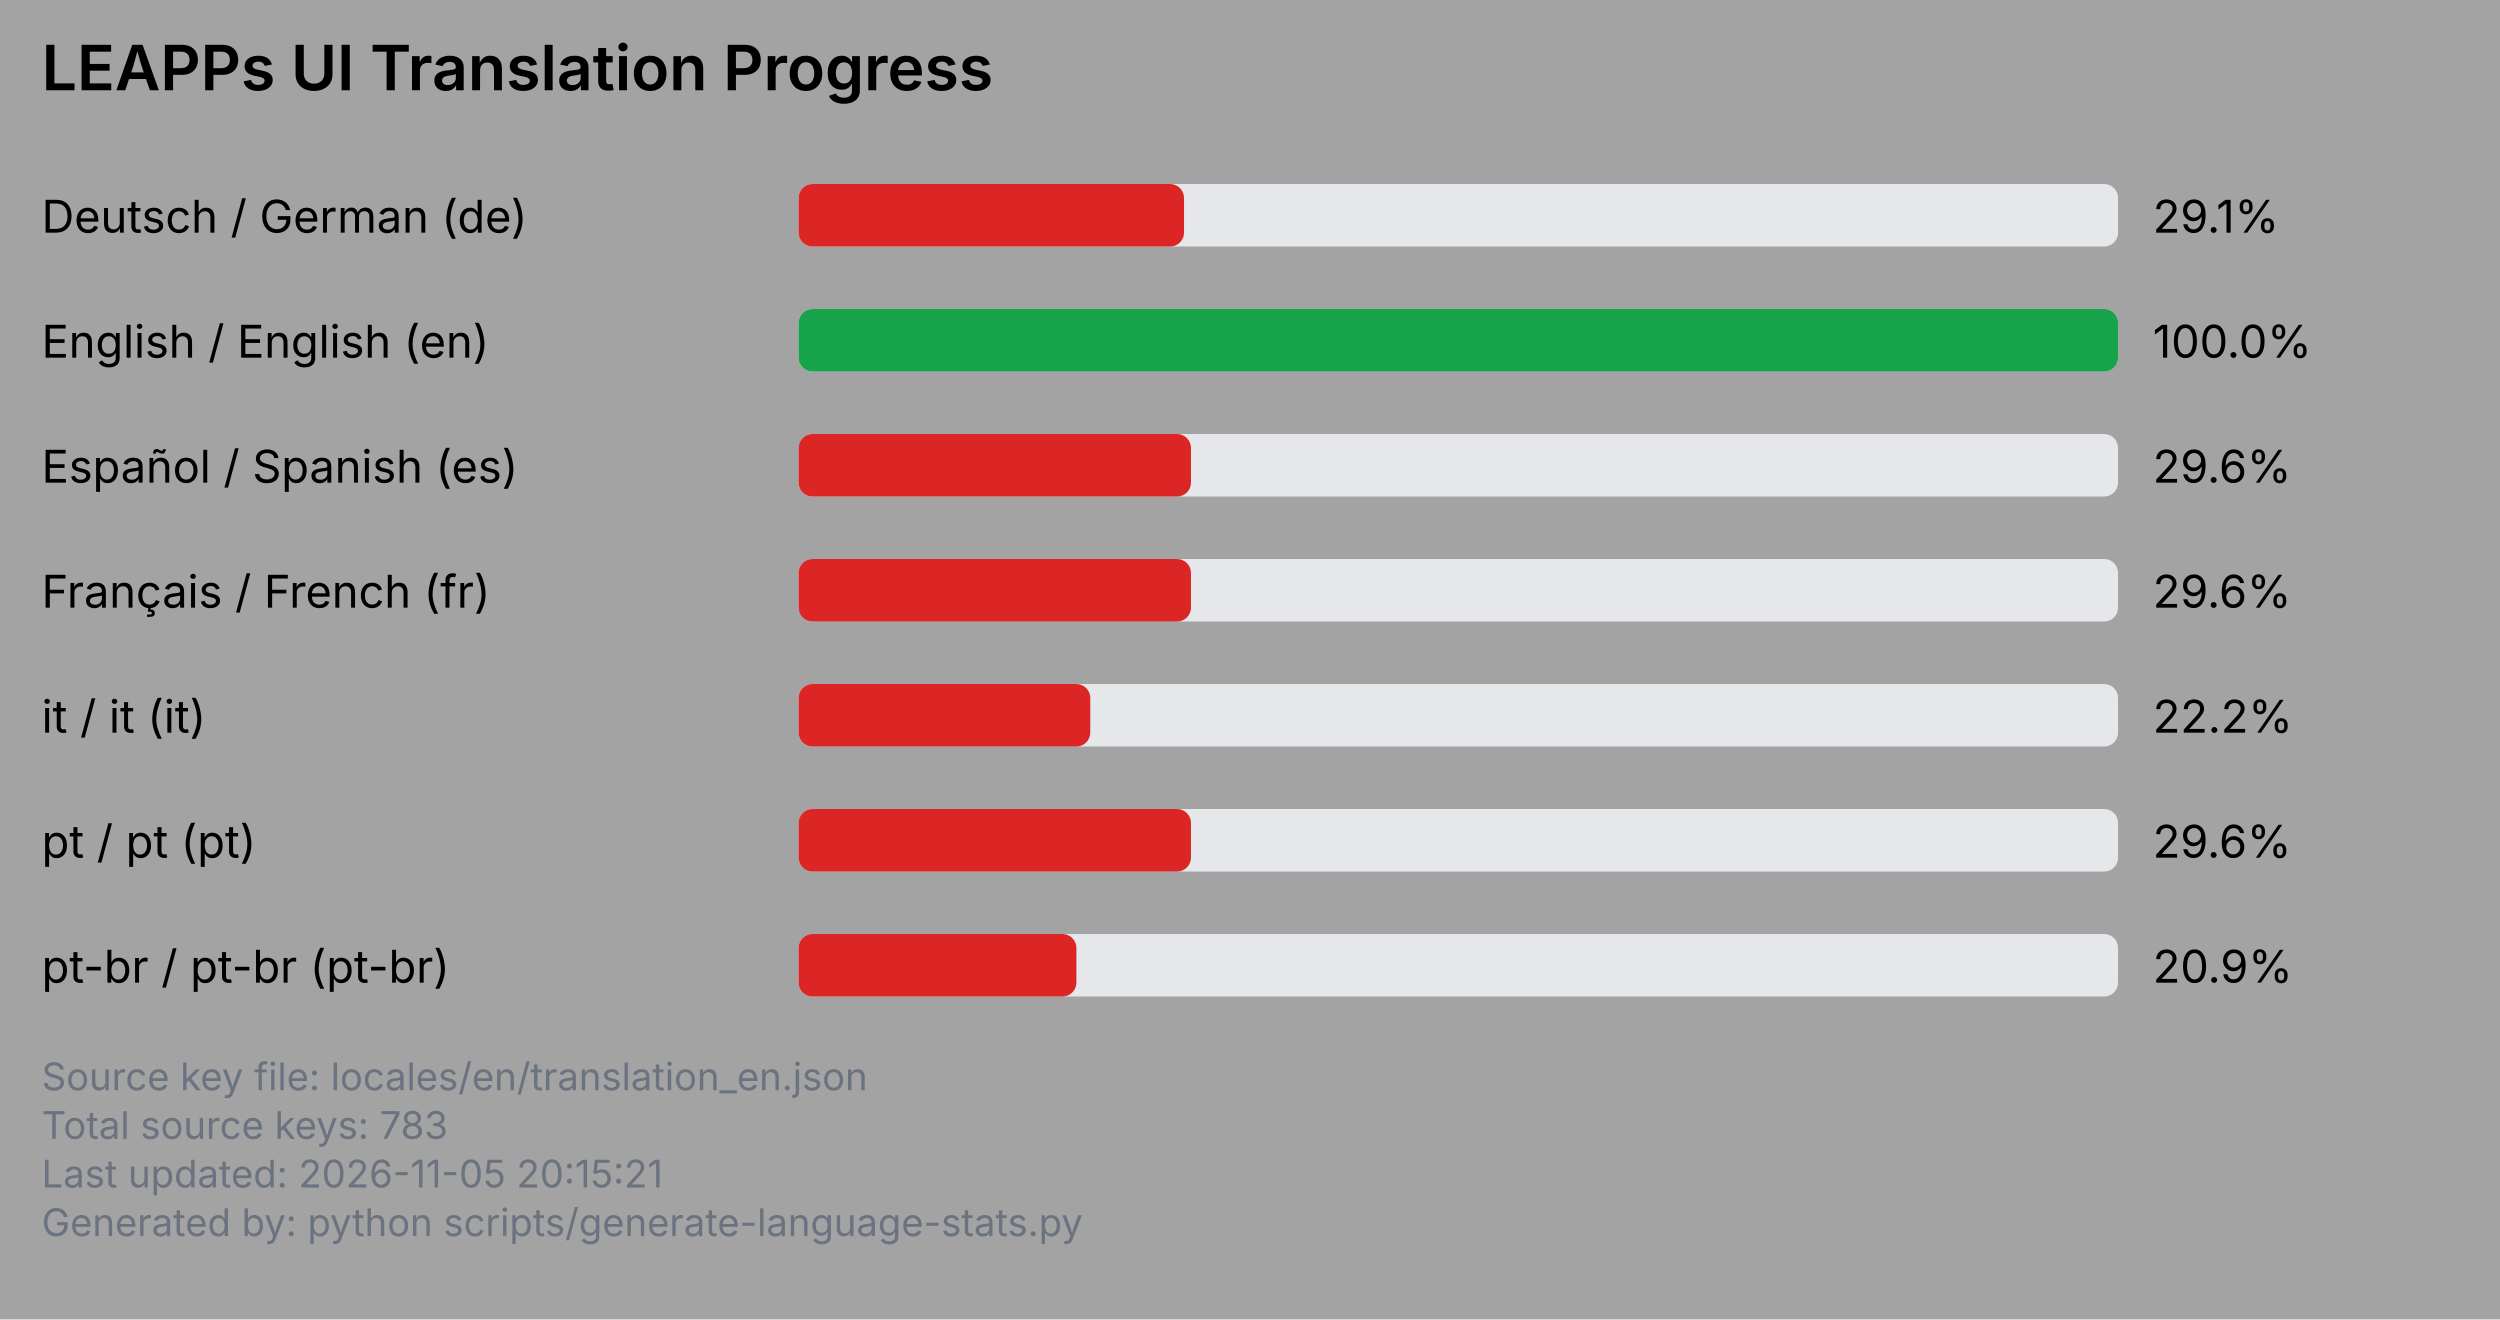
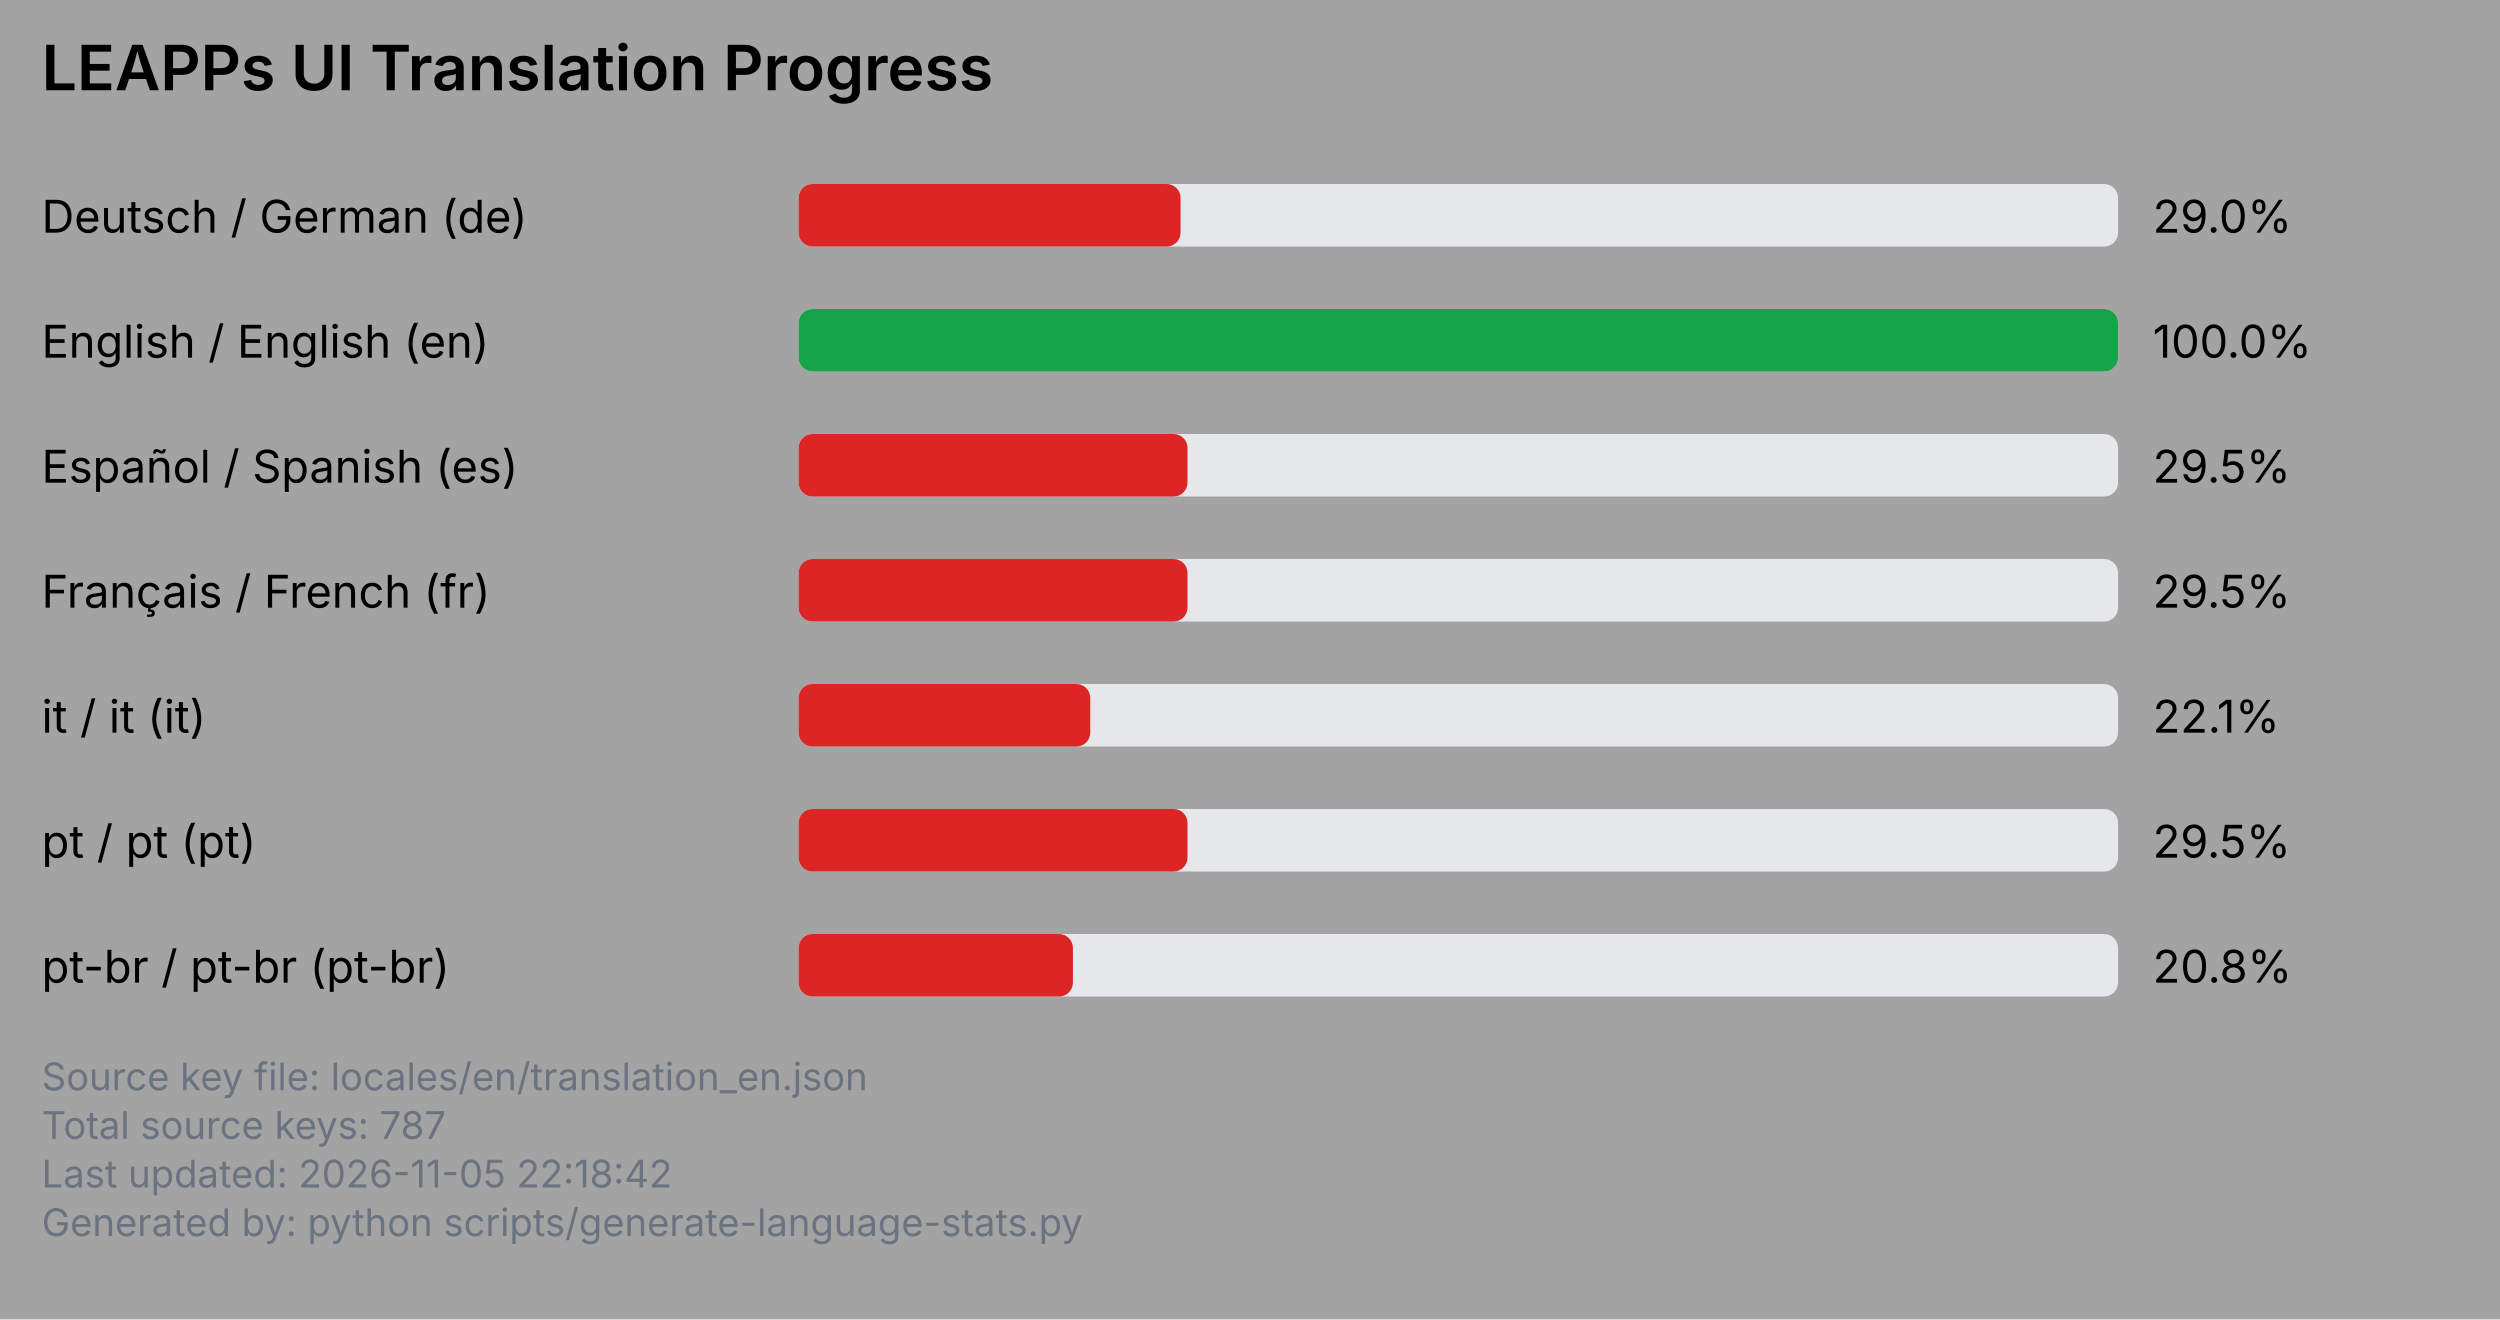
<svg xmlns="http://www.w3.org/2000/svg" viewBox="0 0 720 380" width="720" height="380">
  <rect x="0" y="0" width="720" height="380" fill="#a3a3a3" />
  <text x="12" y="26" font-family="system-ui, -apple-system, Segoe UI, sans-serif" font-size="18" font-weight="600" fill="#000000">LEAPPs UI Translation Progress</text>
  <text x="12" y="67" font-family="system-ui, -apple-system, Segoe UI, sans-serif" font-size="13" fill="#000000">Deutsch / German (de)</text>
  <rect x="230" y="53" width="380" height="18" rx="4" ry="4" fill="#e5e7eb" />
-   <rect x="230" y="53" width="111" height="18" rx="4" ry="4" fill="#dc2626" />
-   <text x="620" y="67" font-family="system-ui, -apple-system, Segoe UI, sans-serif" font-size="13" fill="#000000">29.1%</text>
+   <rect x="230" y="53" width="110" height="18" rx="4" ry="4" fill="#dc2626" />
+   <text x="620" y="67" font-family="system-ui, -apple-system, Segoe UI, sans-serif" font-size="13" fill="#000000">29.0%</text>
  <text x="12" y="103" font-family="system-ui, -apple-system, Segoe UI, sans-serif" font-size="13" fill="#000000">English / English (en)</text>
  <rect x="230" y="89" width="380" height="18" rx="4" ry="4" fill="#e5e7eb" />
  <rect x="230" y="89" width="380" height="18" rx="4" ry="4" fill="#16a34a" />
  <text x="620" y="103" font-family="system-ui, -apple-system, Segoe UI, sans-serif" font-size="13" fill="#000000">100.0%</text>
  <text x="12" y="139" font-family="system-ui, -apple-system, Segoe UI, sans-serif" font-size="13" fill="#000000">Español / Spanish (es)</text>
  <rect x="230" y="125" width="380" height="18" rx="4" ry="4" fill="#e5e7eb" />
-   <rect x="230" y="125" width="113" height="18" rx="4" ry="4" fill="#dc2626" />
-   <text x="620" y="139" font-family="system-ui, -apple-system, Segoe UI, sans-serif" font-size="13" fill="#000000">29.6%</text>
+   <rect x="230" y="125" width="112" height="18" rx="4" ry="4" fill="#dc2626" />
+   <text x="620" y="139" font-family="system-ui, -apple-system, Segoe UI, sans-serif" font-size="13" fill="#000000">29.5%</text>
  <text x="12" y="175" font-family="system-ui, -apple-system, Segoe UI, sans-serif" font-size="13" fill="#000000">Français / French (fr)</text>
  <rect x="230" y="161" width="380" height="18" rx="4" ry="4" fill="#e5e7eb" />
-   <rect x="230" y="161" width="113" height="18" rx="4" ry="4" fill="#dc2626" />
-   <text x="620" y="175" font-family="system-ui, -apple-system, Segoe UI, sans-serif" font-size="13" fill="#000000">29.6%</text>
+   <rect x="230" y="161" width="112" height="18" rx="4" ry="4" fill="#dc2626" />
+   <text x="620" y="175" font-family="system-ui, -apple-system, Segoe UI, sans-serif" font-size="13" fill="#000000">29.5%</text>
  <text x="12" y="211" font-family="system-ui, -apple-system, Segoe UI, sans-serif" font-size="13" fill="#000000">it / it (it)</text>
  <rect x="230" y="197" width="380" height="18" rx="4" ry="4" fill="#e5e7eb" />
  <rect x="230" y="197" width="84" height="18" rx="4" ry="4" fill="#dc2626" />
-   <text x="620" y="211" font-family="system-ui, -apple-system, Segoe UI, sans-serif" font-size="13" fill="#000000">22.2%</text>
+   <text x="620" y="211" font-family="system-ui, -apple-system, Segoe UI, sans-serif" font-size="13" fill="#000000">22.1%</text>
  <text x="12" y="247" font-family="system-ui, -apple-system, Segoe UI, sans-serif" font-size="13" fill="#000000">pt / pt (pt)</text>
  <rect x="230" y="233" width="380" height="18" rx="4" ry="4" fill="#e5e7eb" />
-   <rect x="230" y="233" width="113" height="18" rx="4" ry="4" fill="#dc2626" />
-   <text x="620" y="247" font-family="system-ui, -apple-system, Segoe UI, sans-serif" font-size="13" fill="#000000">29.6%</text>
+   <rect x="230" y="233" width="112" height="18" rx="4" ry="4" fill="#dc2626" />
+   <text x="620" y="247" font-family="system-ui, -apple-system, Segoe UI, sans-serif" font-size="13" fill="#000000">29.5%</text>
  <text x="12" y="283" font-family="system-ui, -apple-system, Segoe UI, sans-serif" font-size="13" fill="#000000">pt-br / pt-br (pt-br)</text>
  <rect x="230" y="269" width="380" height="18" rx="4" ry="4" fill="#e5e7eb" />
-   <rect x="230" y="269" width="80" height="18" rx="4" ry="4" fill="#dc2626" />
-   <text x="620" y="283" font-family="system-ui, -apple-system, Segoe UI, sans-serif" font-size="13" fill="#000000">20.9%</text>
+   <rect x="230" y="269" width="79" height="18" rx="4" ry="4" fill="#dc2626" />
+   <text x="620" y="283" font-family="system-ui, -apple-system, Segoe UI, sans-serif" font-size="13" fill="#000000">20.8%</text>
  <text x="12" y="314" font-family="system-ui, -apple-system, Segoe UI, sans-serif" font-size="11" fill="#6b7280">Source key file: locales/en/translation_en.json</text>
-   <text x="12" y="328" font-family="system-ui, -apple-system, Segoe UI, sans-serif" font-size="11" fill="#6b7280">Total source keys: 783</text>
-   <text x="12" y="342" font-family="system-ui, -apple-system, Segoe UI, sans-serif" font-size="11" fill="#6b7280">Last updated: 2026-11-05 20:15:21</text>
+   <text x="12" y="328" font-family="system-ui, -apple-system, Segoe UI, sans-serif" font-size="11" fill="#6b7280">Total source keys: 787</text>
+   <text x="12" y="342" font-family="system-ui, -apple-system, Segoe UI, sans-serif" font-size="11" fill="#6b7280">Last updated: 2026-11-05 22:18:42</text>
  <text x="12" y="356" font-family="system-ui, -apple-system, Segoe UI, sans-serif" font-size="11" fill="#6b7280">Generated by: python scripts/generate-language-stats.py</text>
</svg>
